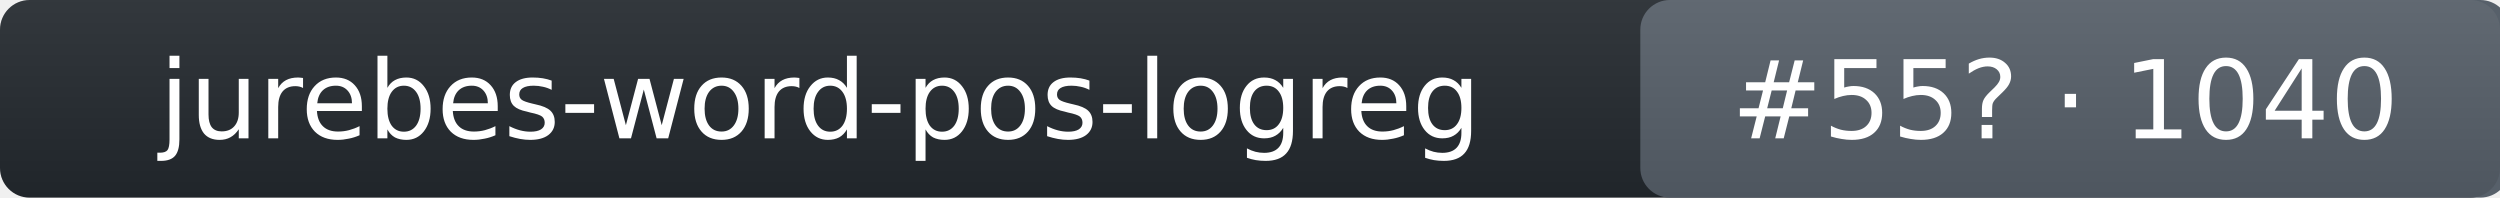
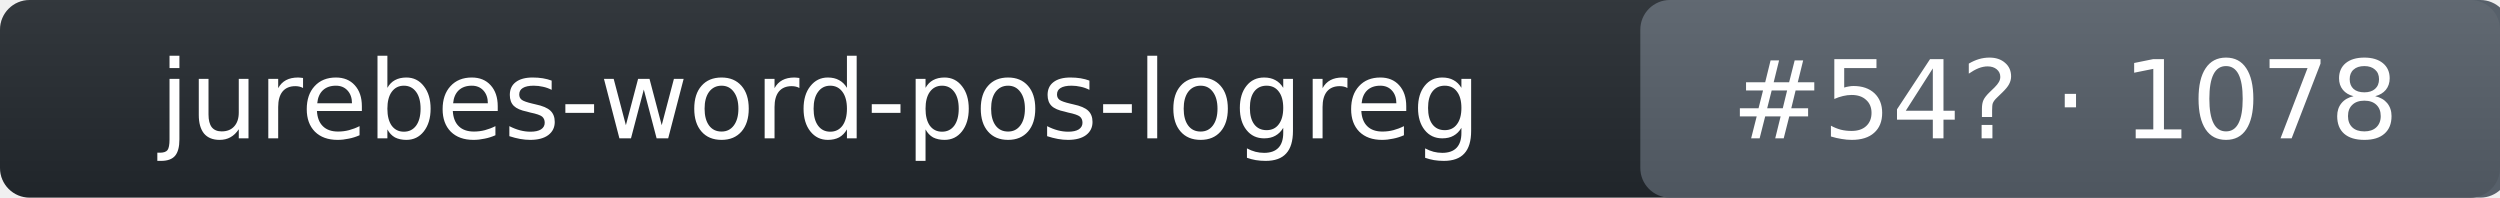
- <svg xmlns="http://www.w3.org/2000/svg" width="253" height="20" role="img" aria-label="jurebes-word-pos-logreg: rank 55 in intent_template arena, rating 1040">
+ <svg xmlns="http://www.w3.org/2000/svg" width="253" height="20" role="img" aria-label="jurebes-word-pos-logreg: rank 54 in intent_template arena, rating 1078">
  <linearGradient id="s" x2="0" y2="100%">
    <stop offset="0" stop-color="#bbb" stop-opacity=".1" />
    <stop offset="1" stop-opacity=".1" />
  </linearGradient>
  <rect rx="3" width="253" height="20" fill="#24292f" />
  <rect rx="3" x="166" width="88" height="20" fill="#57606a" />
  <rect rx="3" width="253" height="20" fill="url(#s)" />
  <g fill="#fff" text-anchor="middle" font-family="Verdana,DejaVu Sans,Geneva,sans-serif" font-size="11">
    <text x="83" y="14">jurebes-word-pos-logreg</text>
-     <text x="209" y="14">#55? · 1040</text>
+     <text x="209" y="14">#54? · 1078</text>
  </g>
</svg>
